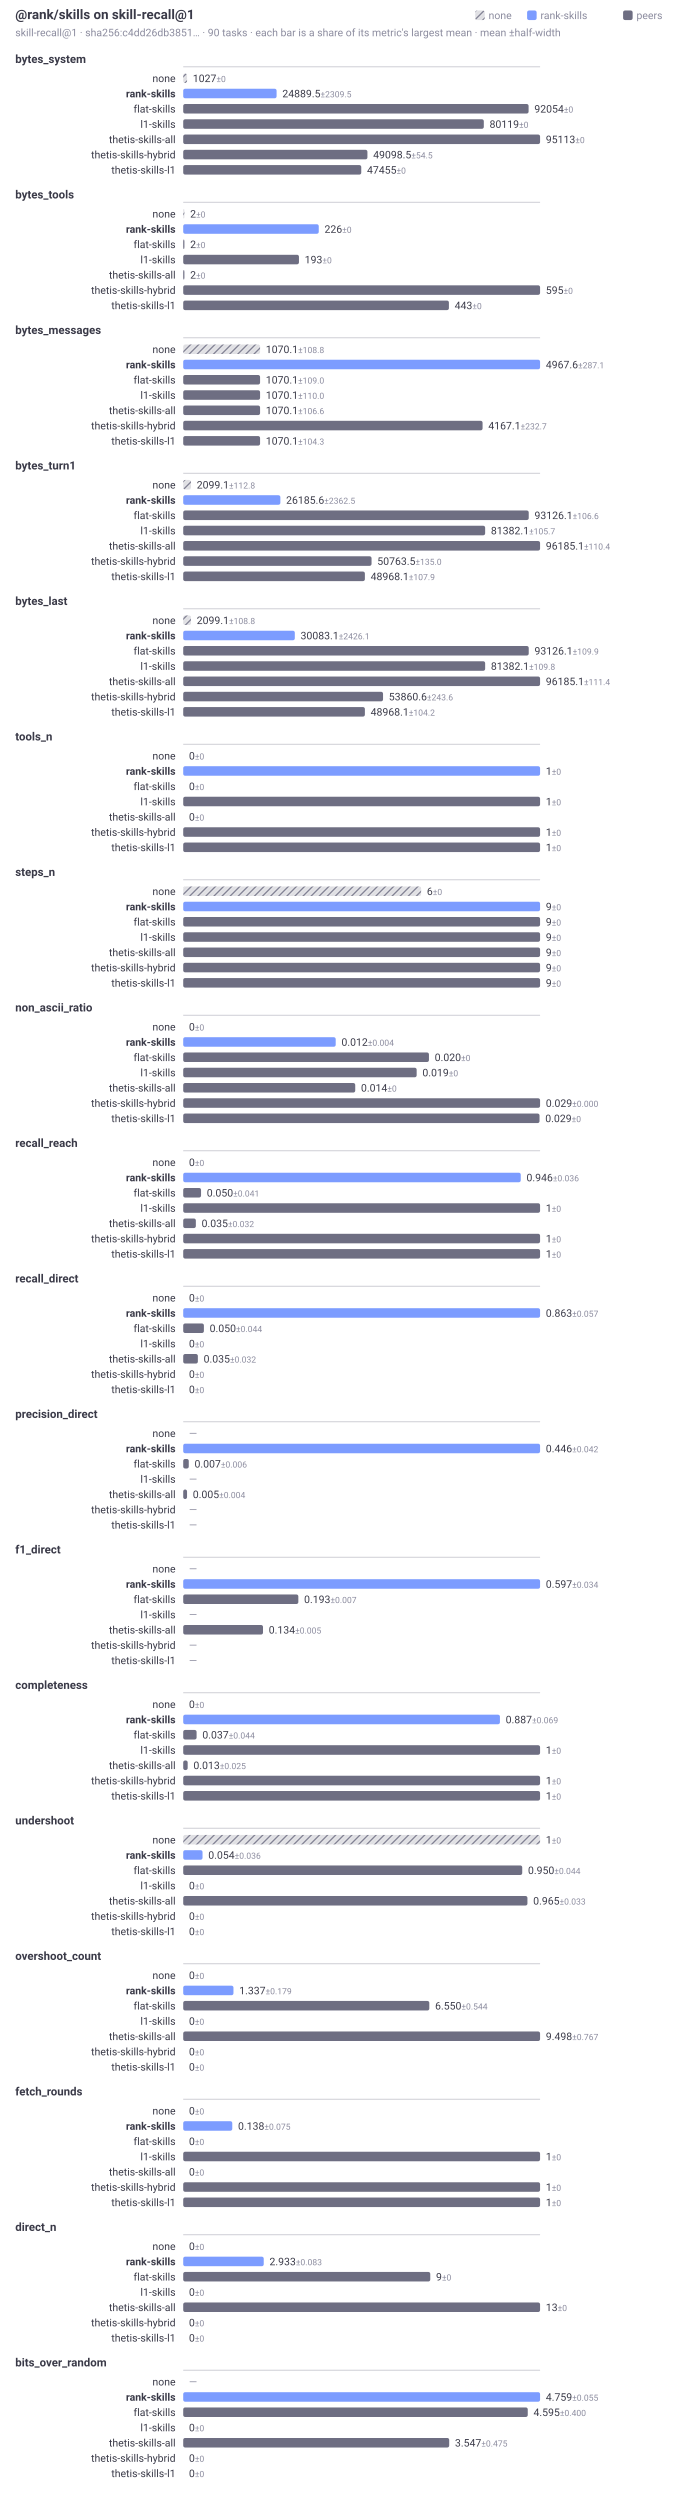
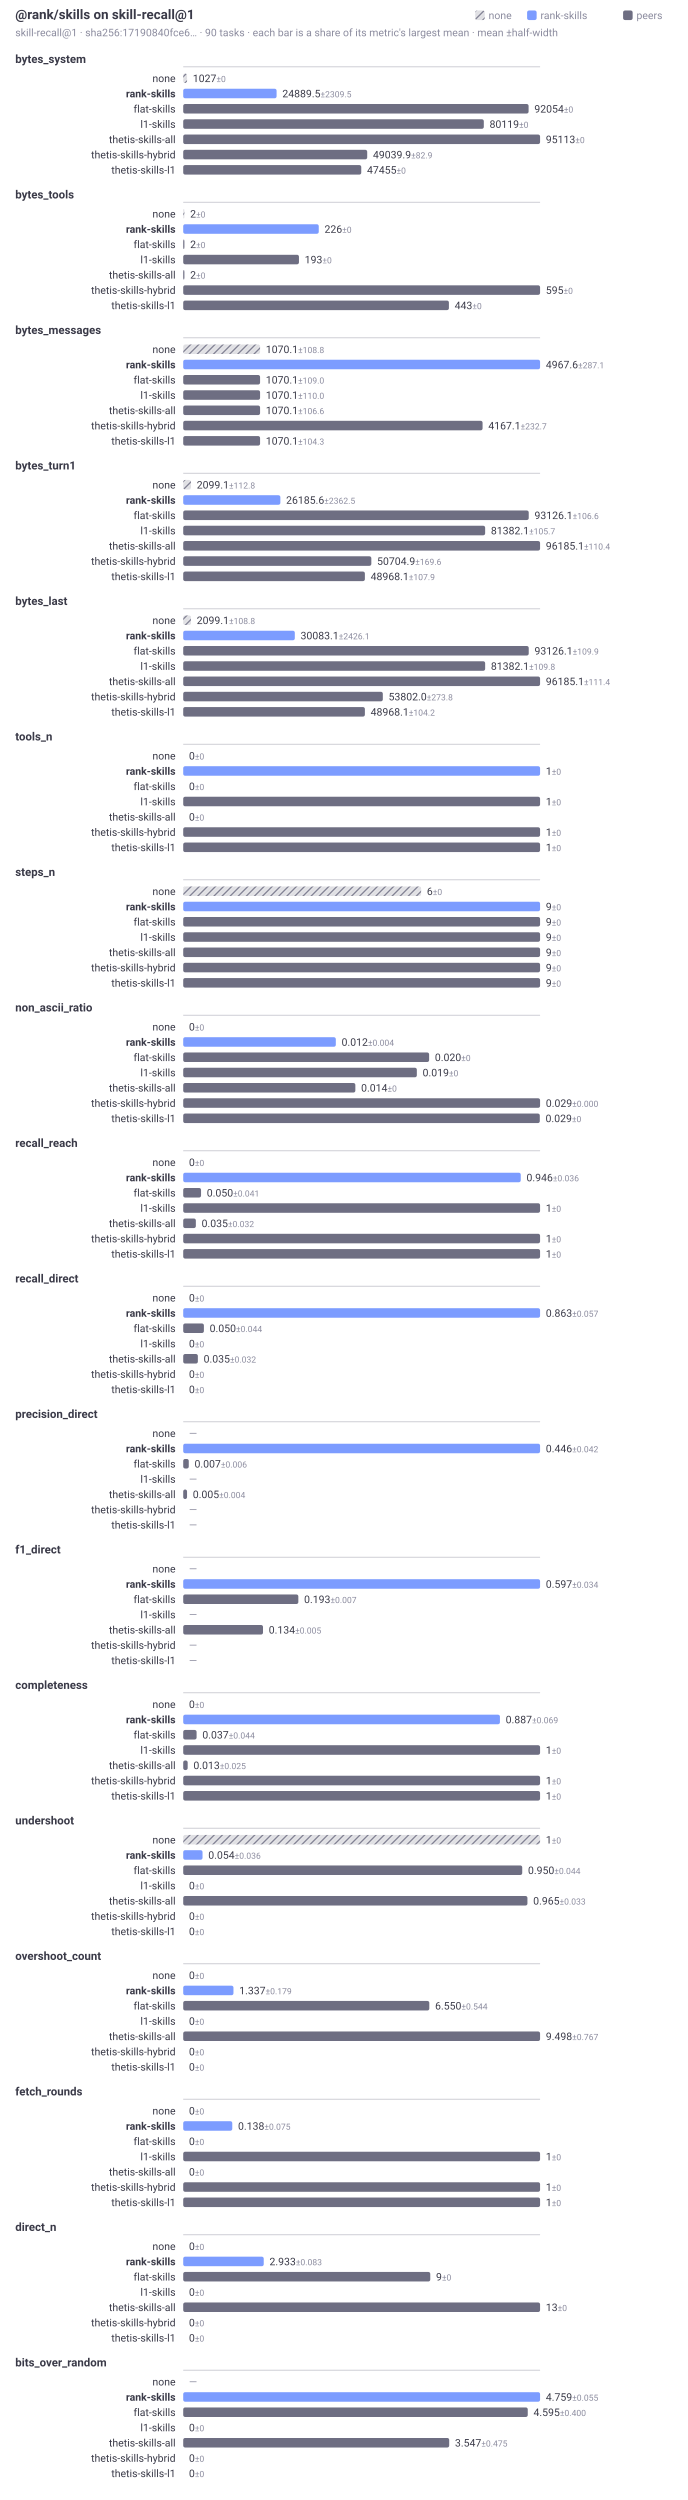
<svg xmlns="http://www.w3.org/2000/svg" width="720" height="2620" viewBox="0 0 720 2620" role="img" aria-labelledby="t d" font-family="system-ui, -apple-system, Segoe UI, Roboto, sans-serif">
  <style>.t{fill:#3a3a48}.f{fill:#8b8b9e}@media (prefers-color-scheme:dark){.t{fill:#d2d2dc}.f{fill:#9a9aae}}</style>
  <defs>
    <pattern id="hatch" width="6" height="6" patternUnits="userSpaceOnUse" patternTransform="rotate(45)">
      <rect width="6" height="6" fill="#6e6e82" fill-opacity="0.22" />
      <line x1="0" y1="0" x2="0" y2="6" stroke="#6e6e82" stroke-width="2" />
    </pattern>
  </defs>
  <text class="t" x="16" y="20" font-size="14" font-weight="600">@rank/skills on skill-recall@1</text>
-   <text class="f" x="16" y="38" font-size="11">skill-recall@1 · sha256:c4dd26db3851… · 90 tasks · each bar is a share of its metric's largest mean · mean ±half-width</text>
+   <text class="f" x="16" y="38" font-size="11">skill-recall@1 · sha256:17190840fce6… · 90 tasks · each bar is a share of its metric's largest mean · mean ±half-width</text>
  <rect x="653" y="11" width="10" height="10" rx="2" fill="#6e6e82" />
  <text class="f" x="667" y="20" font-size="11">peers</text>
  <rect x="552.4" y="11" width="10" height="10" rx="2" fill="#7c9cff" />
  <text class="f" x="566.4" y="20" font-size="11">rank-skills</text>
  <rect x="498" y="11" width="10" height="10" rx="2" fill="url(#hatch)" />
  <text class="f" x="512" y="20" font-size="11">none</text>
  <text class="t" x="16" y="66" font-size="12" font-weight="600">bytes_system</text>
  <line x1="192" y1="70" x2="566" y2="70" stroke="#6e6e82" stroke-opacity="0.35" stroke-width="1" />
  <text class="t" x="184" y="86" font-size="11" text-anchor="end">none</text>
  <rect x="192" y="77" width="4.04" height="10" rx="2" fill="url(#hatch)" />
  <text class="t" x="202.04" y="86" font-size="11">1027<tspan class="f" font-size="9"> ±0</tspan>
  </text>
  <text class="t" x="184" y="102" font-size="11" text-anchor="end" font-weight="600">rank-skills</text>
  <rect x="192" y="93" width="97.87" height="10" rx="2" fill="#7c9cff" />
  <text class="t" x="295.87" y="102" font-size="11">24889.5<tspan class="f" font-size="9"> ±2309.5</tspan>
  </text>
  <text class="t" x="184" y="118" font-size="11" text-anchor="end">flat-skills</text>
  <rect x="192" y="109" width="361.97" height="10" rx="2" fill="#6e6e82" />
  <text class="t" x="559.97" y="118" font-size="11">92054<tspan class="f" font-size="9"> ±0</tspan>
  </text>
  <text class="t" x="184" y="134" font-size="11" text-anchor="end">l1-skills</text>
  <rect x="192" y="125" width="315.04" height="10" rx="2" fill="#6e6e82" />
  <text class="t" x="513.04" y="134" font-size="11">80119<tspan class="f" font-size="9"> ±0</tspan>
  </text>
  <text class="t" x="184" y="150" font-size="11" text-anchor="end">thetis-skills-all</text>
  <rect x="192" y="141" width="374" height="10" rx="2" fill="#6e6e82" />
  <text class="t" x="572" y="150" font-size="11">95113<tspan class="f" font-size="9"> ±0</tspan>
  </text>
  <text class="t" x="184" y="166" font-size="11" text-anchor="end">thetis-skills-hybrid</text>
-   <rect x="192" y="157" width="193.06" height="10" rx="2" fill="#6e6e82" />
-   <text class="t" x="391.06" y="166" font-size="11">49098.5<tspan class="f" font-size="9"> ±54.5</tspan>
+   <rect x="192" y="157" width="192.83" height="10" rx="2" fill="#6e6e82" />
+   <text class="t" x="390.83" y="166" font-size="11">49039.9<tspan class="f" font-size="9"> ±82.9</tspan>
  </text>
  <text class="t" x="184" y="182" font-size="11" text-anchor="end">thetis-skills-l1</text>
  <rect x="192" y="173" width="186.6" height="10" rx="2" fill="#6e6e82" />
  <text class="t" x="384.6" y="182" font-size="11">47455<tspan class="f" font-size="9"> ±0</tspan>
  </text>
  <text class="t" x="16" y="208" font-size="12" font-weight="600">bytes_tools</text>
  <line x1="192" y1="212" x2="566" y2="212" stroke="#6e6e82" stroke-opacity="0.35" stroke-width="1" />
  <text class="t" x="184" y="228" font-size="11" text-anchor="end">none</text>
  <rect x="192" y="219" width="1.26" height="10" rx="2" fill="url(#hatch)" />
  <text class="t" x="199.26" y="228" font-size="11">2<tspan class="f" font-size="9"> ±0</tspan>
  </text>
  <text class="t" x="184" y="244" font-size="11" text-anchor="end" font-weight="600">rank-skills</text>
  <rect x="192" y="235" width="142.06" height="10" rx="2" fill="#7c9cff" />
  <text class="t" x="340.06" y="244" font-size="11">226<tspan class="f" font-size="9"> ±0</tspan>
  </text>
  <text class="t" x="184" y="260" font-size="11" text-anchor="end">flat-skills</text>
  <rect x="192" y="251" width="1.26" height="10" rx="2" fill="#6e6e82" />
  <text class="t" x="199.26" y="260" font-size="11">2<tspan class="f" font-size="9"> ±0</tspan>
  </text>
  <text class="t" x="184" y="276" font-size="11" text-anchor="end">l1-skills</text>
  <rect x="192" y="267" width="121.31" height="10" rx="2" fill="#6e6e82" />
  <text class="t" x="319.31" y="276" font-size="11">193<tspan class="f" font-size="9"> ±0</tspan>
  </text>
  <text class="t" x="184" y="292" font-size="11" text-anchor="end">thetis-skills-all</text>
  <rect x="192" y="283" width="1.26" height="10" rx="2" fill="#6e6e82" />
  <text class="t" x="199.26" y="292" font-size="11">2<tspan class="f" font-size="9"> ±0</tspan>
  </text>
  <text class="t" x="184" y="308" font-size="11" text-anchor="end">thetis-skills-hybrid</text>
  <rect x="192" y="299" width="374" height="10" rx="2" fill="#6e6e82" />
  <text class="t" x="572" y="308" font-size="11">595<tspan class="f" font-size="9"> ±0</tspan>
  </text>
  <text class="t" x="184" y="324" font-size="11" text-anchor="end">thetis-skills-l1</text>
  <rect x="192" y="315" width="278.46" height="10" rx="2" fill="#6e6e82" />
  <text class="t" x="476.46" y="324" font-size="11">443<tspan class="f" font-size="9"> ±0</tspan>
  </text>
  <text class="t" x="16" y="350" font-size="12" font-weight="600">bytes_messages</text>
  <line x1="192" y1="354" x2="566" y2="354" stroke="#6e6e82" stroke-opacity="0.35" stroke-width="1" />
  <text class="t" x="184" y="370" font-size="11" text-anchor="end">none</text>
  <rect x="192" y="361" width="80.56" height="10" rx="2" fill="url(#hatch)" />
  <text class="t" x="278.56" y="370" font-size="11">1070.1<tspan class="f" font-size="9"> ±108.8</tspan>
  </text>
  <text class="t" x="184" y="386" font-size="11" text-anchor="end" font-weight="600">rank-skills</text>
  <rect x="192" y="377" width="374" height="10" rx="2" fill="#7c9cff" />
  <text class="t" x="572" y="386" font-size="11">4967.6<tspan class="f" font-size="9"> ±287.1</tspan>
  </text>
  <text class="t" x="184" y="402" font-size="11" text-anchor="end">flat-skills</text>
  <rect x="192" y="393" width="80.56" height="10" rx="2" fill="#6e6e82" />
  <text class="t" x="278.56" y="402" font-size="11">1070.1<tspan class="f" font-size="9"> ±109.0</tspan>
  </text>
  <text class="t" x="184" y="418" font-size="11" text-anchor="end">l1-skills</text>
  <rect x="192" y="409" width="80.56" height="10" rx="2" fill="#6e6e82" />
  <text class="t" x="278.56" y="418" font-size="11">1070.1<tspan class="f" font-size="9"> ±110.0</tspan>
  </text>
  <text class="t" x="184" y="434" font-size="11" text-anchor="end">thetis-skills-all</text>
  <rect x="192" y="425" width="80.56" height="10" rx="2" fill="#6e6e82" />
  <text class="t" x="278.56" y="434" font-size="11">1070.1<tspan class="f" font-size="9"> ±106.6</tspan>
  </text>
  <text class="t" x="184" y="450" font-size="11" text-anchor="end">thetis-skills-hybrid</text>
  <rect x="192" y="441" width="313.74" height="10" rx="2" fill="#6e6e82" />
  <text class="t" x="511.74" y="450" font-size="11">4167.1<tspan class="f" font-size="9"> ±232.7</tspan>
  </text>
  <text class="t" x="184" y="466" font-size="11" text-anchor="end">thetis-skills-l1</text>
  <rect x="192" y="457" width="80.56" height="10" rx="2" fill="#6e6e82" />
  <text class="t" x="278.56" y="466" font-size="11">1070.1<tspan class="f" font-size="9"> ±104.3</tspan>
  </text>
  <text class="t" x="16" y="492" font-size="12" font-weight="600">bytes_turn1</text>
  <line x1="192" y1="496" x2="566" y2="496" stroke="#6e6e82" stroke-opacity="0.35" stroke-width="1" />
  <text class="t" x="184" y="512" font-size="11" text-anchor="end">none</text>
  <rect x="192" y="503" width="8.16" height="10" rx="2" fill="url(#hatch)" />
  <text class="t" x="206.16" y="512" font-size="11">2099.1<tspan class="f" font-size="9"> ±112.8</tspan>
  </text>
  <text class="t" x="184" y="528" font-size="11" text-anchor="end" font-weight="600">rank-skills</text>
  <rect x="192" y="519" width="101.82" height="10" rx="2" fill="#7c9cff" />
  <text class="t" x="299.82" y="528" font-size="11">26185.6<tspan class="f" font-size="9"> ±2362.5</tspan>
  </text>
  <text class="t" x="184" y="544" font-size="11" text-anchor="end">flat-skills</text>
  <rect x="192" y="535" width="362.11" height="10" rx="2" fill="#6e6e82" />
  <text class="t" x="560.11" y="544" font-size="11">93126.1<tspan class="f" font-size="9"> ±106.6</tspan>
  </text>
  <text class="t" x="184" y="560" font-size="11" text-anchor="end">l1-skills</text>
  <rect x="192" y="551" width="316.44" height="10" rx="2" fill="#6e6e82" />
  <text class="t" x="514.44" y="560" font-size="11">81382.1<tspan class="f" font-size="9"> ±105.7</tspan>
  </text>
  <text class="t" x="184" y="576" font-size="11" text-anchor="end">thetis-skills-all</text>
  <rect x="192" y="567" width="374" height="10" rx="2" fill="#6e6e82" />
  <text class="t" x="572" y="576" font-size="11">96185.1<tspan class="f" font-size="9"> ±110.4</tspan>
  </text>
  <text class="t" x="184" y="592" font-size="11" text-anchor="end">thetis-skills-hybrid</text>
-   <rect x="192" y="583" width="197.39" height="10" rx="2" fill="#6e6e82" />
-   <text class="t" x="395.39" y="592" font-size="11">50763.5<tspan class="f" font-size="9"> ±135.0</tspan>
+   <rect x="192" y="583" width="197.16" height="10" rx="2" fill="#6e6e82" />
+   <text class="t" x="395.16" y="592" font-size="11">50704.9<tspan class="f" font-size="9"> ±169.6</tspan>
  </text>
  <text class="t" x="184" y="608" font-size="11" text-anchor="end">thetis-skills-l1</text>
  <rect x="192" y="599" width="190.4" height="10" rx="2" fill="#6e6e82" />
  <text class="t" x="388.4" y="608" font-size="11">48968.1<tspan class="f" font-size="9"> ±107.9</tspan>
  </text>
  <text class="t" x="16" y="634" font-size="12" font-weight="600">bytes_last</text>
  <line x1="192" y1="638" x2="566" y2="638" stroke="#6e6e82" stroke-opacity="0.35" stroke-width="1" />
  <text class="t" x="184" y="654" font-size="11" text-anchor="end">none</text>
  <rect x="192" y="645" width="8.16" height="10" rx="2" fill="url(#hatch)" />
  <text class="t" x="206.16" y="654" font-size="11">2099.1<tspan class="f" font-size="9"> ±108.8</tspan>
  </text>
  <text class="t" x="184" y="670" font-size="11" text-anchor="end" font-weight="600">rank-skills</text>
  <rect x="192" y="661" width="116.97" height="10" rx="2" fill="#7c9cff" />
  <text class="t" x="314.97" y="670" font-size="11">30083.1<tspan class="f" font-size="9"> ±2426.1</tspan>
  </text>
  <text class="t" x="184" y="686" font-size="11" text-anchor="end">flat-skills</text>
  <rect x="192" y="677" width="362.11" height="10" rx="2" fill="#6e6e82" />
  <text class="t" x="560.11" y="686" font-size="11">93126.1<tspan class="f" font-size="9"> ±109.9</tspan>
  </text>
  <text class="t" x="184" y="702" font-size="11" text-anchor="end">l1-skills</text>
  <rect x="192" y="693" width="316.44" height="10" rx="2" fill="#6e6e82" />
  <text class="t" x="514.44" y="702" font-size="11">81382.1<tspan class="f" font-size="9"> ±109.8</tspan>
  </text>
  <text class="t" x="184" y="718" font-size="11" text-anchor="end">thetis-skills-all</text>
  <rect x="192" y="709" width="374" height="10" rx="2" fill="#6e6e82" />
  <text class="t" x="572" y="718" font-size="11">96185.1<tspan class="f" font-size="9"> ±111.4</tspan>
  </text>
  <text class="t" x="184" y="734" font-size="11" text-anchor="end">thetis-skills-hybrid</text>
-   <rect x="192" y="725" width="209.43" height="10" rx="2" fill="#6e6e82" />
-   <text class="t" x="407.43" y="734" font-size="11">53860.6<tspan class="f" font-size="9"> ±243.6</tspan>
+   <rect x="192" y="725" width="209.2" height="10" rx="2" fill="#6e6e82" />
+   <text class="t" x="407.2" y="734" font-size="11">53802.0<tspan class="f" font-size="9"> ±273.8</tspan>
  </text>
  <text class="t" x="184" y="750" font-size="11" text-anchor="end">thetis-skills-l1</text>
  <rect x="192" y="741" width="190.4" height="10" rx="2" fill="#6e6e82" />
  <text class="t" x="388.4" y="750" font-size="11">48968.1<tspan class="f" font-size="9"> ±104.2</tspan>
  </text>
  <text class="t" x="16" y="776" font-size="12" font-weight="600">tools_n</text>
  <line x1="192" y1="780" x2="566" y2="780" stroke="#6e6e82" stroke-opacity="0.35" stroke-width="1" />
  <text class="t" x="184" y="796" font-size="11" text-anchor="end">none</text>
  <rect x="192" y="787" width="0" height="10" rx="2" fill="url(#hatch)" />
  <text class="t" x="198" y="796" font-size="11">0<tspan class="f" font-size="9"> ±0</tspan>
  </text>
  <text class="t" x="184" y="812" font-size="11" text-anchor="end" font-weight="600">rank-skills</text>
  <rect x="192" y="803" width="374" height="10" rx="2" fill="#7c9cff" />
  <text class="t" x="572" y="812" font-size="11">1<tspan class="f" font-size="9"> ±0</tspan>
  </text>
  <text class="t" x="184" y="828" font-size="11" text-anchor="end">flat-skills</text>
  <rect x="192" y="819" width="0" height="10" rx="2" fill="#6e6e82" />
  <text class="t" x="198" y="828" font-size="11">0<tspan class="f" font-size="9"> ±0</tspan>
  </text>
  <text class="t" x="184" y="844" font-size="11" text-anchor="end">l1-skills</text>
  <rect x="192" y="835" width="374" height="10" rx="2" fill="#6e6e82" />
  <text class="t" x="572" y="844" font-size="11">1<tspan class="f" font-size="9"> ±0</tspan>
  </text>
  <text class="t" x="184" y="860" font-size="11" text-anchor="end">thetis-skills-all</text>
  <rect x="192" y="851" width="0" height="10" rx="2" fill="#6e6e82" />
  <text class="t" x="198" y="860" font-size="11">0<tspan class="f" font-size="9"> ±0</tspan>
  </text>
  <text class="t" x="184" y="876" font-size="11" text-anchor="end">thetis-skills-hybrid</text>
  <rect x="192" y="867" width="374" height="10" rx="2" fill="#6e6e82" />
  <text class="t" x="572" y="876" font-size="11">1<tspan class="f" font-size="9"> ±0</tspan>
  </text>
  <text class="t" x="184" y="892" font-size="11" text-anchor="end">thetis-skills-l1</text>
  <rect x="192" y="883" width="374" height="10" rx="2" fill="#6e6e82" />
  <text class="t" x="572" y="892" font-size="11">1<tspan class="f" font-size="9"> ±0</tspan>
  </text>
  <text class="t" x="16" y="918" font-size="12" font-weight="600">steps_n</text>
  <line x1="192" y1="922" x2="566" y2="922" stroke="#6e6e82" stroke-opacity="0.35" stroke-width="1" />
  <text class="t" x="184" y="938" font-size="11" text-anchor="end">none</text>
  <rect x="192" y="929" width="249.33" height="10" rx="2" fill="url(#hatch)" />
  <text class="t" x="447.33" y="938" font-size="11">6<tspan class="f" font-size="9"> ±0</tspan>
  </text>
  <text class="t" x="184" y="954" font-size="11" text-anchor="end" font-weight="600">rank-skills</text>
  <rect x="192" y="945" width="374" height="10" rx="2" fill="#7c9cff" />
  <text class="t" x="572" y="954" font-size="11">9<tspan class="f" font-size="9"> ±0</tspan>
  </text>
  <text class="t" x="184" y="970" font-size="11" text-anchor="end">flat-skills</text>
  <rect x="192" y="961" width="374" height="10" rx="2" fill="#6e6e82" />
  <text class="t" x="572" y="970" font-size="11">9<tspan class="f" font-size="9"> ±0</tspan>
  </text>
  <text class="t" x="184" y="986" font-size="11" text-anchor="end">l1-skills</text>
  <rect x="192" y="977" width="374" height="10" rx="2" fill="#6e6e82" />
  <text class="t" x="572" y="986" font-size="11">9<tspan class="f" font-size="9"> ±0</tspan>
  </text>
  <text class="t" x="184" y="1002" font-size="11" text-anchor="end">thetis-skills-all</text>
  <rect x="192" y="993" width="374" height="10" rx="2" fill="#6e6e82" />
  <text class="t" x="572" y="1002" font-size="11">9<tspan class="f" font-size="9"> ±0</tspan>
  </text>
  <text class="t" x="184" y="1018" font-size="11" text-anchor="end">thetis-skills-hybrid</text>
  <rect x="192" y="1009" width="374" height="10" rx="2" fill="#6e6e82" />
  <text class="t" x="572" y="1018" font-size="11">9<tspan class="f" font-size="9"> ±0</tspan>
  </text>
  <text class="t" x="184" y="1034" font-size="11" text-anchor="end">thetis-skills-l1</text>
  <rect x="192" y="1025" width="374" height="10" rx="2" fill="#6e6e82" />
  <text class="t" x="572" y="1034" font-size="11">9<tspan class="f" font-size="9"> ±0</tspan>
  </text>
  <text class="t" x="16" y="1060" font-size="12" font-weight="600">non_ascii_ratio</text>
  <line x1="192" y1="1064" x2="566" y2="1064" stroke="#6e6e82" stroke-opacity="0.35" stroke-width="1" />
  <text class="t" x="184" y="1080" font-size="11" text-anchor="end">none</text>
  <rect x="192" y="1071" width="0" height="10" rx="2" fill="url(#hatch)" />
  <text class="t" x="198" y="1080" font-size="11">0<tspan class="f" font-size="9"> ±0</tspan>
  </text>
  <text class="t" x="184" y="1096" font-size="11" text-anchor="end" font-weight="600">rank-skills</text>
-   <rect x="192" y="1087" width="159.82" height="10" rx="2" fill="#7c9cff" />
-   <text class="t" x="357.82" y="1096" font-size="11">0.012<tspan class="f" font-size="9"> ±0.004</tspan>
+   <rect x="192" y="1087" width="159.94" height="10" rx="2" fill="#7c9cff" />
+   <text class="t" x="357.94" y="1096" font-size="11">0.012<tspan class="f" font-size="9"> ±0.004</tspan>
  </text>
  <text class="t" x="184" y="1112" font-size="11" text-anchor="end">flat-skills</text>
-   <rect x="192" y="1103" width="257.54" height="10" rx="2" fill="#6e6e82" />
-   <text class="t" x="455.54" y="1112" font-size="11">0.020<tspan class="f" font-size="9"> ±0</tspan>
+   <rect x="192" y="1103" width="257.73" height="10" rx="2" fill="#6e6e82" />
+   <text class="t" x="455.73" y="1112" font-size="11">0.020<tspan class="f" font-size="9"> ±0</tspan>
  </text>
  <text class="t" x="184" y="1128" font-size="11" text-anchor="end">l1-skills</text>
-   <rect x="192" y="1119" width="244.66" height="10" rx="2" fill="#6e6e82" />
-   <text class="t" x="442.66" y="1128" font-size="11">0.019<tspan class="f" font-size="9"> ±0</tspan>
+   <rect x="192" y="1119" width="244.85" height="10" rx="2" fill="#6e6e82" />
+   <text class="t" x="442.85" y="1128" font-size="11">0.019<tspan class="f" font-size="9"> ±0</tspan>
  </text>
  <text class="t" x="184" y="1144" font-size="11" text-anchor="end">thetis-skills-all</text>
-   <rect x="192" y="1135" width="180.28" height="10" rx="2" fill="#6e6e82" />
-   <text class="t" x="378.28" y="1144" font-size="11">0.014<tspan class="f" font-size="9"> ±0</tspan>
+   <rect x="192" y="1135" width="180.41" height="10" rx="2" fill="#6e6e82" />
+   <text class="t" x="378.41" y="1144" font-size="11">0.014<tspan class="f" font-size="9"> ±0</tspan>
  </text>
  <text class="t" x="184" y="1160" font-size="11" text-anchor="end">thetis-skills-hybrid</text>
  <rect x="192" y="1151" width="374" height="10" rx="2" fill="#6e6e82" />
  <text class="t" x="572" y="1160" font-size="11">0.029<tspan class="f" font-size="9"> ±0.000</tspan>
  </text>
  <text class="t" x="184" y="1176" font-size="11" text-anchor="end">thetis-skills-l1</text>
-   <rect x="192" y="1167" width="373.43" height="10" rx="2" fill="#6e6e82" />
-   <text class="t" x="571.43" y="1176" font-size="11">0.029<tspan class="f" font-size="9"> ±0</tspan>
+   <rect x="192" y="1167" width="373.71" height="10" rx="2" fill="#6e6e82" />
+   <text class="t" x="571.71" y="1176" font-size="11">0.029<tspan class="f" font-size="9"> ±0</tspan>
  </text>
  <text class="t" x="16" y="1202" font-size="12" font-weight="600">recall_reach</text>
  <line x1="192" y1="1206" x2="566" y2="1206" stroke="#6e6e82" stroke-opacity="0.35" stroke-width="1" />
  <text class="t" x="184" y="1222" font-size="11" text-anchor="end">none</text>
  <rect x="192" y="1213" width="0" height="10" rx="2" fill="url(#hatch)" />
  <text class="t" x="198" y="1222" font-size="11">0<tspan class="f" font-size="9"> ±0</tspan>
  </text>
  <text class="t" x="184" y="1238" font-size="11" text-anchor="end" font-weight="600">rank-skills</text>
  <rect x="192" y="1229" width="353.74" height="10" rx="2" fill="#7c9cff" />
  <text class="t" x="551.74" y="1238" font-size="11">0.946<tspan class="f" font-size="9"> ±0.036</tspan>
  </text>
  <text class="t" x="184" y="1254" font-size="11" text-anchor="end">flat-skills</text>
  <rect x="192" y="1245" width="18.7" height="10" rx="2" fill="#6e6e82" />
  <text class="t" x="216.7" y="1254" font-size="11">0.050<tspan class="f" font-size="9"> ±0.041</tspan>
  </text>
  <text class="t" x="184" y="1270" font-size="11" text-anchor="end">l1-skills</text>
  <rect x="192" y="1261" width="374" height="10" rx="2" fill="#6e6e82" />
  <text class="t" x="572" y="1270" font-size="11">1<tspan class="f" font-size="9"> ±0</tspan>
  </text>
  <text class="t" x="184" y="1286" font-size="11" text-anchor="end">thetis-skills-all</text>
  <rect x="192" y="1277" width="13.25" height="10" rx="2" fill="#6e6e82" />
  <text class="t" x="211.25" y="1286" font-size="11">0.035<tspan class="f" font-size="9"> ±0.032</tspan>
  </text>
  <text class="t" x="184" y="1302" font-size="11" text-anchor="end">thetis-skills-hybrid</text>
  <rect x="192" y="1293" width="374" height="10" rx="2" fill="#6e6e82" />
  <text class="t" x="572" y="1302" font-size="11">1<tspan class="f" font-size="9"> ±0</tspan>
  </text>
  <text class="t" x="184" y="1318" font-size="11" text-anchor="end">thetis-skills-l1</text>
  <rect x="192" y="1309" width="374" height="10" rx="2" fill="#6e6e82" />
  <text class="t" x="572" y="1318" font-size="11">1<tspan class="f" font-size="9"> ±0</tspan>
  </text>
  <text class="t" x="16" y="1344" font-size="12" font-weight="600">recall_direct</text>
  <line x1="192" y1="1348" x2="566" y2="1348" stroke="#6e6e82" stroke-opacity="0.35" stroke-width="1" />
  <text class="t" x="184" y="1364" font-size="11" text-anchor="end">none</text>
  <rect x="192" y="1355" width="0" height="10" rx="2" fill="url(#hatch)" />
  <text class="t" x="198" y="1364" font-size="11">0<tspan class="f" font-size="9"> ±0</tspan>
  </text>
  <text class="t" x="184" y="1380" font-size="11" text-anchor="end" font-weight="600">rank-skills</text>
  <rect x="192" y="1371" width="374" height="10" rx="2" fill="#7c9cff" />
  <text class="t" x="572" y="1380" font-size="11">0.863<tspan class="f" font-size="9"> ±0.057</tspan>
  </text>
  <text class="t" x="184" y="1396" font-size="11" text-anchor="end">flat-skills</text>
  <rect x="192" y="1387" width="21.68" height="10" rx="2" fill="#6e6e82" />
  <text class="t" x="219.68" y="1396" font-size="11">0.050<tspan class="f" font-size="9"> ±0.044</tspan>
  </text>
  <text class="t" x="184" y="1412" font-size="11" text-anchor="end">l1-skills</text>
  <rect x="192" y="1403" width="0" height="10" rx="2" fill="#6e6e82" />
  <text class="t" x="198" y="1412" font-size="11">0<tspan class="f" font-size="9"> ±0</tspan>
  </text>
  <text class="t" x="184" y="1428" font-size="11" text-anchor="end">thetis-skills-all</text>
  <rect x="192" y="1419" width="15.36" height="10" rx="2" fill="#6e6e82" />
  <text class="t" x="213.36" y="1428" font-size="11">0.035<tspan class="f" font-size="9"> ±0.032</tspan>
  </text>
  <text class="t" x="184" y="1444" font-size="11" text-anchor="end">thetis-skills-hybrid</text>
  <rect x="192" y="1435" width="0" height="10" rx="2" fill="#6e6e82" />
  <text class="t" x="198" y="1444" font-size="11">0<tspan class="f" font-size="9"> ±0</tspan>
  </text>
  <text class="t" x="184" y="1460" font-size="11" text-anchor="end">thetis-skills-l1</text>
  <rect x="192" y="1451" width="0" height="10" rx="2" fill="#6e6e82" />
  <text class="t" x="198" y="1460" font-size="11">0<tspan class="f" font-size="9"> ±0</tspan>
  </text>
  <text class="t" x="16" y="1486" font-size="12" font-weight="600">precision_direct</text>
  <line x1="192" y1="1490" x2="566" y2="1490" stroke="#6e6e82" stroke-opacity="0.35" stroke-width="1" />
  <text class="t" x="184" y="1506" font-size="11" text-anchor="end">none</text>
  <rect x="192" y="1497" width="0" height="10" rx="2" fill="url(#hatch)" />
  <text class="f" x="198" y="1506" font-size="11">—</text>
  <text class="t" x="184" y="1522" font-size="11" text-anchor="end" font-weight="600">rank-skills</text>
  <rect x="192" y="1513" width="374" height="10" rx="2" fill="#7c9cff" />
  <text class="t" x="572" y="1522" font-size="11">0.446<tspan class="f" font-size="9"> ±0.042</tspan>
  </text>
  <text class="t" x="184" y="1538" font-size="11" text-anchor="end">flat-skills</text>
  <rect x="192" y="1529" width="5.83" height="10" rx="2" fill="#6e6e82" />
  <text class="t" x="203.83" y="1538" font-size="11">0.007<tspan class="f" font-size="9"> ±0.006</tspan>
  </text>
  <text class="t" x="184" y="1554" font-size="11" text-anchor="end">l1-skills</text>
  <rect x="192" y="1545" width="0" height="10" rx="2" fill="#6e6e82" />
  <text class="f" x="198" y="1554" font-size="11">—</text>
  <text class="t" x="184" y="1570" font-size="11" text-anchor="end">thetis-skills-all</text>
  <rect x="192" y="1561" width="4.03" height="10" rx="2" fill="#6e6e82" />
  <text class="t" x="202.03" y="1570" font-size="11">0.005<tspan class="f" font-size="9"> ±0.004</tspan>
  </text>
  <text class="t" x="184" y="1586" font-size="11" text-anchor="end">thetis-skills-hybrid</text>
  <rect x="192" y="1577" width="0" height="10" rx="2" fill="#6e6e82" />
  <text class="f" x="198" y="1586" font-size="11">—</text>
  <text class="t" x="184" y="1602" font-size="11" text-anchor="end">thetis-skills-l1</text>
  <rect x="192" y="1593" width="0" height="10" rx="2" fill="#6e6e82" />
  <text class="f" x="198" y="1602" font-size="11">—</text>
  <text class="t" x="16" y="1628" font-size="12" font-weight="600">f1_direct</text>
  <line x1="192" y1="1632" x2="566" y2="1632" stroke="#6e6e82" stroke-opacity="0.35" stroke-width="1" />
  <text class="t" x="184" y="1648" font-size="11" text-anchor="end">none</text>
  <rect x="192" y="1639" width="0" height="10" rx="2" fill="url(#hatch)" />
  <text class="f" x="198" y="1648" font-size="11">—</text>
  <text class="t" x="184" y="1664" font-size="11" text-anchor="end" font-weight="600">rank-skills</text>
  <rect x="192" y="1655" width="374" height="10" rx="2" fill="#7c9cff" />
  <text class="t" x="572" y="1664" font-size="11">0.597<tspan class="f" font-size="9"> ±0.034</tspan>
  </text>
  <text class="t" x="184" y="1680" font-size="11" text-anchor="end">flat-skills</text>
  <rect x="192" y="1671" width="120.66" height="10" rx="2" fill="#6e6e82" />
  <text class="t" x="318.66" y="1680" font-size="11">0.193<tspan class="f" font-size="9"> ±0.007</tspan>
  </text>
  <text class="t" x="184" y="1696" font-size="11" text-anchor="end">l1-skills</text>
  <rect x="192" y="1687" width="0" height="10" rx="2" fill="#6e6e82" />
  <text class="f" x="198" y="1696" font-size="11">—</text>
  <text class="t" x="184" y="1712" font-size="11" text-anchor="end">thetis-skills-all</text>
  <rect x="192" y="1703" width="83.63" height="10" rx="2" fill="#6e6e82" />
  <text class="t" x="281.63" y="1712" font-size="11">0.134<tspan class="f" font-size="9"> ±0.005</tspan>
  </text>
  <text class="t" x="184" y="1728" font-size="11" text-anchor="end">thetis-skills-hybrid</text>
  <rect x="192" y="1719" width="0" height="10" rx="2" fill="#6e6e82" />
  <text class="f" x="198" y="1728" font-size="11">—</text>
  <text class="t" x="184" y="1744" font-size="11" text-anchor="end">thetis-skills-l1</text>
  <rect x="192" y="1735" width="0" height="10" rx="2" fill="#6e6e82" />
  <text class="f" x="198" y="1744" font-size="11">—</text>
  <text class="t" x="16" y="1770" font-size="12" font-weight="600">completeness</text>
  <line x1="192" y1="1774" x2="566" y2="1774" stroke="#6e6e82" stroke-opacity="0.35" stroke-width="1" />
  <text class="t" x="184" y="1790" font-size="11" text-anchor="end">none</text>
  <rect x="192" y="1781" width="0" height="10" rx="2" fill="url(#hatch)" />
  <text class="t" x="198" y="1790" font-size="11">0<tspan class="f" font-size="9"> ±0</tspan>
  </text>
  <text class="t" x="184" y="1806" font-size="11" text-anchor="end" font-weight="600">rank-skills</text>
  <rect x="192" y="1797" width="331.93" height="10" rx="2" fill="#7c9cff" />
  <text class="t" x="529.92" y="1806" font-size="11">0.887<tspan class="f" font-size="9"> ±0.069</tspan>
  </text>
  <text class="t" x="184" y="1822" font-size="11" text-anchor="end">flat-skills</text>
  <rect x="192" y="1813" width="14.03" height="10" rx="2" fill="#6e6e82" />
  <text class="t" x="212.03" y="1822" font-size="11">0.037<tspan class="f" font-size="9"> ±0.044</tspan>
  </text>
  <text class="t" x="184" y="1838" font-size="11" text-anchor="end">l1-skills</text>
  <rect x="192" y="1829" width="374" height="10" rx="2" fill="#6e6e82" />
  <text class="t" x="572" y="1838" font-size="11">1<tspan class="f" font-size="9"> ±0</tspan>
  </text>
  <text class="t" x="184" y="1854" font-size="11" text-anchor="end">thetis-skills-all</text>
  <rect x="192" y="1845" width="4.68" height="10" rx="2" fill="#6e6e82" />
  <text class="t" x="202.68" y="1854" font-size="11">0.013<tspan class="f" font-size="9"> ±0.025</tspan>
  </text>
  <text class="t" x="184" y="1870" font-size="11" text-anchor="end">thetis-skills-hybrid</text>
  <rect x="192" y="1861" width="374" height="10" rx="2" fill="#6e6e82" />
  <text class="t" x="572" y="1870" font-size="11">1<tspan class="f" font-size="9"> ±0</tspan>
  </text>
  <text class="t" x="184" y="1886" font-size="11" text-anchor="end">thetis-skills-l1</text>
  <rect x="192" y="1877" width="374" height="10" rx="2" fill="#6e6e82" />
  <text class="t" x="572" y="1886" font-size="11">1<tspan class="f" font-size="9"> ±0</tspan>
  </text>
  <text class="t" x="16" y="1912" font-size="12" font-weight="600">undershoot</text>
  <line x1="192" y1="1916" x2="566" y2="1916" stroke="#6e6e82" stroke-opacity="0.35" stroke-width="1" />
  <text class="t" x="184" y="1932" font-size="11" text-anchor="end">none</text>
  <rect x="192" y="1923" width="374" height="10" rx="2" fill="url(#hatch)" />
  <text class="t" x="572" y="1932" font-size="11">1<tspan class="f" font-size="9"> ±0</tspan>
  </text>
  <text class="t" x="184" y="1948" font-size="11" text-anchor="end" font-weight="600">rank-skills</text>
  <rect x="192" y="1939" width="20.26" height="10" rx="2" fill="#7c9cff" />
  <text class="t" x="218.26" y="1948" font-size="11">0.054<tspan class="f" font-size="9"> ±0.036</tspan>
  </text>
  <text class="t" x="184" y="1964" font-size="11" text-anchor="end">flat-skills</text>
  <rect x="192" y="1955" width="355.3" height="10" rx="2" fill="#6e6e82" />
  <text class="t" x="553.3" y="1964" font-size="11">0.950<tspan class="f" font-size="9"> ±0.044</tspan>
  </text>
  <text class="t" x="184" y="1980" font-size="11" text-anchor="end">l1-skills</text>
  <rect x="192" y="1971" width="0" height="10" rx="2" fill="#6e6e82" />
  <text class="t" x="198" y="1980" font-size="11">0<tspan class="f" font-size="9"> ±0</tspan>
  </text>
  <text class="t" x="184" y="1996" font-size="11" text-anchor="end">thetis-skills-all</text>
  <rect x="192" y="1987" width="360.75" height="10" rx="2" fill="#6e6e82" />
  <text class="t" x="558.75" y="1996" font-size="11">0.965<tspan class="f" font-size="9"> ±0.033</tspan>
  </text>
  <text class="t" x="184" y="2012" font-size="11" text-anchor="end">thetis-skills-hybrid</text>
  <rect x="192" y="2003" width="0" height="10" rx="2" fill="#6e6e82" />
  <text class="t" x="198" y="2012" font-size="11">0<tspan class="f" font-size="9"> ±0</tspan>
  </text>
  <text class="t" x="184" y="2028" font-size="11" text-anchor="end">thetis-skills-l1</text>
  <rect x="192" y="2019" width="0" height="10" rx="2" fill="#6e6e82" />
  <text class="t" x="198" y="2028" font-size="11">0<tspan class="f" font-size="9"> ±0</tspan>
  </text>
  <text class="t" x="16" y="2054" font-size="12" font-weight="600">overshoot_count</text>
  <line x1="192" y1="2058" x2="566" y2="2058" stroke="#6e6e82" stroke-opacity="0.35" stroke-width="1" />
  <text class="t" x="184" y="2074" font-size="11" text-anchor="end">none</text>
  <rect x="192" y="2065" width="0" height="10" rx="2" fill="url(#hatch)" />
  <text class="t" x="198" y="2074" font-size="11">0<tspan class="f" font-size="9"> ±0</tspan>
  </text>
  <text class="t" x="184" y="2090" font-size="11" text-anchor="end" font-weight="600">rank-skills</text>
  <rect x="192" y="2081" width="52.67" height="10" rx="2" fill="#7c9cff" />
  <text class="t" x="250.67" y="2090" font-size="11">1.337<tspan class="f" font-size="9"> ±0.179</tspan>
  </text>
  <text class="t" x="184" y="2106" font-size="11" text-anchor="end">flat-skills</text>
  <rect x="192" y="2097" width="257.92" height="10" rx="2" fill="#6e6e82" />
  <text class="t" x="455.92" y="2106" font-size="11">6.550<tspan class="f" font-size="9"> ±0.544</tspan>
  </text>
  <text class="t" x="184" y="2122" font-size="11" text-anchor="end">l1-skills</text>
  <rect x="192" y="2113" width="0" height="10" rx="2" fill="#6e6e82" />
  <text class="t" x="198" y="2122" font-size="11">0<tspan class="f" font-size="9"> ±0</tspan>
  </text>
  <text class="t" x="184" y="2138" font-size="11" text-anchor="end">thetis-skills-all</text>
  <rect x="192" y="2129" width="374" height="10" rx="2" fill="#6e6e82" />
  <text class="t" x="572" y="2138" font-size="11">9.498<tspan class="f" font-size="9"> ±0.767</tspan>
  </text>
  <text class="t" x="184" y="2154" font-size="11" text-anchor="end">thetis-skills-hybrid</text>
  <rect x="192" y="2145" width="0" height="10" rx="2" fill="#6e6e82" />
  <text class="t" x="198" y="2154" font-size="11">0<tspan class="f" font-size="9"> ±0</tspan>
  </text>
  <text class="t" x="184" y="2170" font-size="11" text-anchor="end">thetis-skills-l1</text>
  <rect x="192" y="2161" width="0" height="10" rx="2" fill="#6e6e82" />
  <text class="t" x="198" y="2170" font-size="11">0<tspan class="f" font-size="9"> ±0</tspan>
  </text>
  <text class="t" x="16" y="2196" font-size="12" font-weight="600">fetch_rounds</text>
  <line x1="192" y1="2200" x2="566" y2="2200" stroke="#6e6e82" stroke-opacity="0.35" stroke-width="1" />
  <text class="t" x="184" y="2216" font-size="11" text-anchor="end">none</text>
  <rect x="192" y="2207" width="0" height="10" rx="2" fill="url(#hatch)" />
  <text class="t" x="198" y="2216" font-size="11">0<tspan class="f" font-size="9"> ±0</tspan>
  </text>
  <text class="t" x="184" y="2232" font-size="11" text-anchor="end" font-weight="600">rank-skills</text>
  <rect x="192" y="2223" width="51.43" height="10" rx="2" fill="#7c9cff" />
  <text class="t" x="249.43" y="2232" font-size="11">0.138<tspan class="f" font-size="9"> ±0.075</tspan>
  </text>
  <text class="t" x="184" y="2248" font-size="11" text-anchor="end">flat-skills</text>
  <rect x="192" y="2239" width="0" height="10" rx="2" fill="#6e6e82" />
  <text class="t" x="198" y="2248" font-size="11">0<tspan class="f" font-size="9"> ±0</tspan>
  </text>
  <text class="t" x="184" y="2264" font-size="11" text-anchor="end">l1-skills</text>
  <rect x="192" y="2255" width="374" height="10" rx="2" fill="#6e6e82" />
  <text class="t" x="572" y="2264" font-size="11">1<tspan class="f" font-size="9"> ±0</tspan>
  </text>
  <text class="t" x="184" y="2280" font-size="11" text-anchor="end">thetis-skills-all</text>
  <rect x="192" y="2271" width="0" height="10" rx="2" fill="#6e6e82" />
  <text class="t" x="198" y="2280" font-size="11">0<tspan class="f" font-size="9"> ±0</tspan>
  </text>
  <text class="t" x="184" y="2296" font-size="11" text-anchor="end">thetis-skills-hybrid</text>
  <rect x="192" y="2287" width="374" height="10" rx="2" fill="#6e6e82" />
  <text class="t" x="572" y="2296" font-size="11">1<tspan class="f" font-size="9"> ±0</tspan>
  </text>
  <text class="t" x="184" y="2312" font-size="11" text-anchor="end">thetis-skills-l1</text>
  <rect x="192" y="2303" width="374" height="10" rx="2" fill="#6e6e82" />
  <text class="t" x="572" y="2312" font-size="11">1<tspan class="f" font-size="9"> ±0</tspan>
  </text>
  <text class="t" x="16" y="2338" font-size="12" font-weight="600">direct_n</text>
  <line x1="192" y1="2342" x2="566" y2="2342" stroke="#6e6e82" stroke-opacity="0.35" stroke-width="1" />
  <text class="t" x="184" y="2358" font-size="11" text-anchor="end">none</text>
  <rect x="192" y="2349" width="0" height="10" rx="2" fill="url(#hatch)" />
  <text class="t" x="198" y="2358" font-size="11">0<tspan class="f" font-size="9"> ±0</tspan>
  </text>
  <text class="t" x="184" y="2374" font-size="11" text-anchor="end" font-weight="600">rank-skills</text>
  <rect x="192" y="2365" width="84.39" height="10" rx="2" fill="#7c9cff" />
  <text class="t" x="282.39" y="2374" font-size="11">2.933<tspan class="f" font-size="9"> ±0.083</tspan>
  </text>
  <text class="t" x="184" y="2390" font-size="11" text-anchor="end">flat-skills</text>
  <rect x="192" y="2381" width="258.92" height="10" rx="2" fill="#6e6e82" />
  <text class="t" x="456.92" y="2390" font-size="11">9<tspan class="f" font-size="9"> ±0</tspan>
  </text>
  <text class="t" x="184" y="2406" font-size="11" text-anchor="end">l1-skills</text>
  <rect x="192" y="2397" width="0" height="10" rx="2" fill="#6e6e82" />
  <text class="t" x="198" y="2406" font-size="11">0<tspan class="f" font-size="9"> ±0</tspan>
  </text>
  <text class="t" x="184" y="2422" font-size="11" text-anchor="end">thetis-skills-all</text>
  <rect x="192" y="2413" width="374" height="10" rx="2" fill="#6e6e82" />
  <text class="t" x="572" y="2422" font-size="11">13<tspan class="f" font-size="9"> ±0</tspan>
  </text>
  <text class="t" x="184" y="2438" font-size="11" text-anchor="end">thetis-skills-hybrid</text>
  <rect x="192" y="2429" width="0" height="10" rx="2" fill="#6e6e82" />
  <text class="t" x="198" y="2438" font-size="11">0<tspan class="f" font-size="9"> ±0</tspan>
  </text>
  <text class="t" x="184" y="2454" font-size="11" text-anchor="end">thetis-skills-l1</text>
  <rect x="192" y="2445" width="0" height="10" rx="2" fill="#6e6e82" />
  <text class="t" x="198" y="2454" font-size="11">0<tspan class="f" font-size="9"> ±0</tspan>
  </text>
  <text class="t" x="16" y="2480" font-size="12" font-weight="600">bits_over_random</text>
  <line x1="192" y1="2484" x2="566" y2="2484" stroke="#6e6e82" stroke-opacity="0.35" stroke-width="1" />
  <text class="t" x="184" y="2500" font-size="11" text-anchor="end">none</text>
  <rect x="192" y="2491" width="0" height="10" rx="2" fill="url(#hatch)" />
  <text class="f" x="198" y="2500" font-size="11">—</text>
  <text class="t" x="184" y="2516" font-size="11" text-anchor="end" font-weight="600">rank-skills</text>
  <rect x="192" y="2507" width="374" height="10" rx="2" fill="#7c9cff" />
  <text class="t" x="572" y="2516" font-size="11">4.759<tspan class="f" font-size="9"> ±0.055</tspan>
  </text>
  <text class="t" x="184" y="2532" font-size="11" text-anchor="end">flat-skills</text>
  <rect x="192" y="2523" width="361.09" height="10" rx="2" fill="#6e6e82" />
  <text class="t" x="559.09" y="2532" font-size="11">4.595<tspan class="f" font-size="9"> ±0.400</tspan>
  </text>
  <text class="t" x="184" y="2548" font-size="11" text-anchor="end">l1-skills</text>
  <rect x="192" y="2539" width="0" height="10" rx="2" fill="#6e6e82" />
  <text class="t" x="198" y="2548" font-size="11">0<tspan class="f" font-size="9"> ±0</tspan>
  </text>
  <text class="t" x="184" y="2564" font-size="11" text-anchor="end">thetis-skills-all</text>
  <rect x="192" y="2555" width="278.77" height="10" rx="2" fill="#6e6e82" />
  <text class="t" x="476.77" y="2564" font-size="11">3.547<tspan class="f" font-size="9"> ±0.475</tspan>
  </text>
  <text class="t" x="184" y="2580" font-size="11" text-anchor="end">thetis-skills-hybrid</text>
  <rect x="192" y="2571" width="0" height="10" rx="2" fill="#6e6e82" />
  <text class="t" x="198" y="2580" font-size="11">0<tspan class="f" font-size="9"> ±0</tspan>
  </text>
  <text class="t" x="184" y="2596" font-size="11" text-anchor="end">thetis-skills-l1</text>
  <rect x="192" y="2587" width="0" height="10" rx="2" fill="#6e6e82" />
  <text class="t" x="198" y="2596" font-size="11">0<tspan class="f" font-size="9"> ±0</tspan>
  </text>
</svg>
